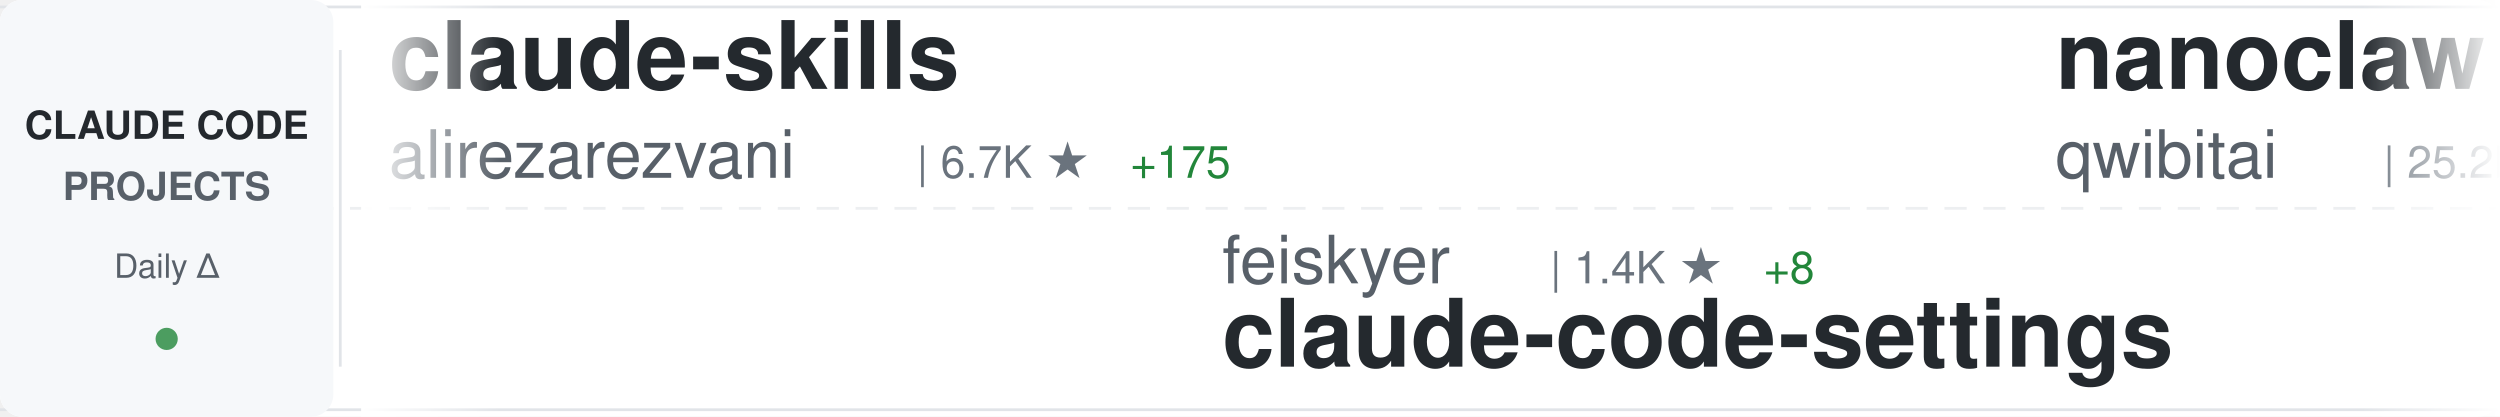
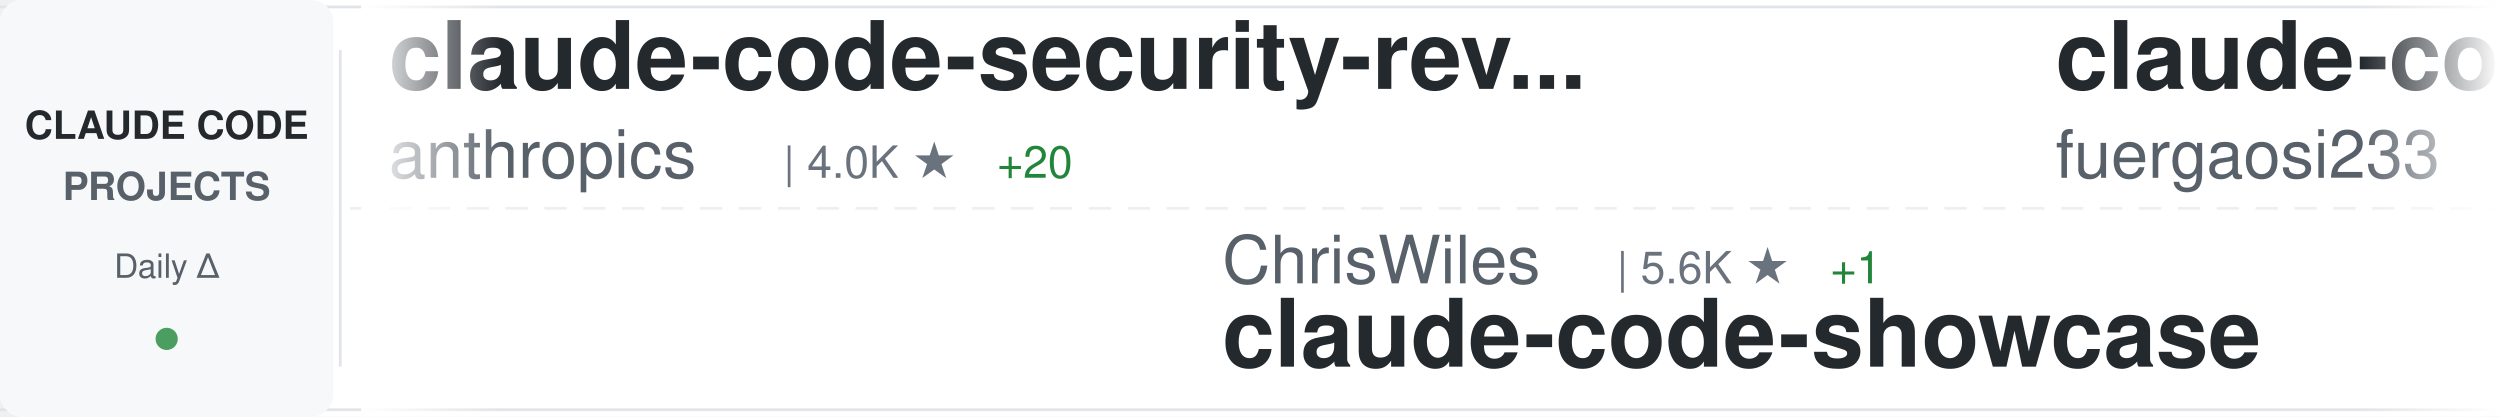
<svg xmlns="http://www.w3.org/2000/svg" width="900" height="150">
  <defs>
    <linearGradient id="awesomeLeftFade" x1="0%" y1="0%" x2="100%" y2="0%">
      <stop offset="0%" style="stop-color:#ffffff;stop-opacity:1" />
      <stop offset="100%" style="stop-color:#ffffff;stop-opacity:0" />
    </linearGradient>
    <linearGradient id="awesomeRightFade" x1="0%" y1="0%" x2="100%" y2="0%">
      <stop offset="0%" style="stop-color:#ffffff;stop-opacity:0" />
      <stop offset="100%" style="stop-color:#ffffff;stop-opacity:1" />
    </linearGradient>
  </defs>
  <rect width="900" height="150" fill="#ffffff" rx="8" />
  <rect x="0" y="2" width="900" height="1" fill="#e1e4e8" />
  <rect x="0" y="147" width="900" height="1" fill="#e1e4e8" />
  <line x1="0" y1="75" x2="900" y2="75" stroke="#e1e4e8" stroke-width="1" stroke-dasharray="8 6" opacity="0.6" />
  <rect x="0" y="0" width="120" height="150" fill="#f6f8fa" rx="8" />
  <text x="60" y="50" font-family="-apple-system, BlinkMacSystemFont, 'Segoe UI', Helvetica, Arial, sans-serif" font-size="14" font-weight="600" fill="#24292e" text-anchor="middle">CLAUDE CODE</text>
  <text x="60" y="72" font-family="-apple-system, BlinkMacSystemFont, 'Segoe UI', Helvetica, Arial, sans-serif" font-size="14" font-weight="600" fill="#586069" text-anchor="middle">PROJECTS</text>
  <text x="60" y="100" font-family="-apple-system, BlinkMacSystemFont, 'Segoe UI', Helvetica, Arial, sans-serif" font-size="12" font-weight="500" fill="#586069" text-anchor="middle">Daily Δ</text>
  <circle cx="60" cy="122" r="4" fill="#22863a" opacity="0.8" />
  <rect x="122" y="18" width="1" height="114" fill="#e1e4e8" />
  <clipPath id="awesomeTickerClip">
    <rect x="130" y="0" width="770" height="150" />
  </clipPath>
  <g clip-path="url(#awesomeTickerClip)">
    <g id="awesomeTickerItems">
      <animateTransform attributeName="transform" attributeType="XML" type="translate" from="0 0" to="-3000 0" dur="54s" repeatCount="indefinite" />
      <g transform="translate(0, 0)">
-         <text x="140" y="32" font-family="-apple-system, BlinkMacSystemFont, 'Segoe UI', Helvetica, Arial, sans-serif" font-size="34" font-weight="600" fill="#24292e">claude-skills</text>
-         <text x="140" y="64" font-family="-apple-system, BlinkMacSystemFont, 'Segoe UI', Helvetica, Arial, sans-serif" font-size="24" font-weight="400" fill="#586069">alirezarezvani</text>
-         <text x="330" y="64" font-family="-apple-system, BlinkMacSystemFont, 'Segoe UI', Helvetica, Arial, sans-serif" font-size="16" font-weight="500" fill="#6a737d">| 6.7K ★</text>
-         <text x="407" y="64" font-family="-apple-system, BlinkMacSystemFont, 'Segoe UI', Helvetica, Arial, sans-serif" font-size="16" font-weight="500" fill="#22863a"> +175</text>
+         <text x="140" y="32" font-family="-apple-system, BlinkMacSystemFont, 'Segoe UI', Helvetica, Arial, sans-serif" font-size="34" font-weight="600" fill="#24292e">claude-code-security-rev...</text>
+         <text x="140" y="64" font-family="-apple-system, BlinkMacSystemFont, 'Segoe UI', Helvetica, Arial, sans-serif" font-size="24" font-weight="400" fill="#586069">anthropics</text>
+         <text x="282" y="64" font-family="-apple-system, BlinkMacSystemFont, 'Segoe UI', Helvetica, Arial, sans-serif" font-size="16" font-weight="500" fill="#6a737d">| 4.0K ★</text>
+         <text x="359" y="64" font-family="-apple-system, BlinkMacSystemFont, 'Segoe UI', Helvetica, Arial, sans-serif" font-size="16" font-weight="500" fill="#22863a"> +20</text>
      </g>
      <g transform="translate(300, 0)">
-         <text x="140" y="102" font-family="-apple-system, BlinkMacSystemFont, 'Segoe UI', Helvetica, Arial, sans-serif" font-size="24" font-weight="400" fill="#586069">feiskyer</text>
-         <text x="258" y="102" font-family="-apple-system, BlinkMacSystemFont, 'Segoe UI', Helvetica, Arial, sans-serif" font-size="16" font-weight="500" fill="#6a737d">| 1.4K ★</text>
-         <text x="335" y="102" font-family="-apple-system, BlinkMacSystemFont, 'Segoe UI', Helvetica, Arial, sans-serif" font-size="16" font-weight="500" fill="#22863a"> +8</text>
-         <text x="140" y="132" font-family="-apple-system, BlinkMacSystemFont, 'Segoe UI', Helvetica, Arial, sans-serif" font-size="34" font-weight="600" fill="#24292e">claude-code-settings</text>
+         <text x="140" y="102" font-family="-apple-system, BlinkMacSystemFont, 'Segoe UI', Helvetica, Arial, sans-serif" font-size="24" font-weight="400" fill="#586069">ChrisWiles</text>
+         <text x="282" y="102" font-family="-apple-system, BlinkMacSystemFont, 'Segoe UI', Helvetica, Arial, sans-serif" font-size="16" font-weight="500" fill="#6a737d">| 5.6K ★</text>
+         <text x="359" y="102" font-family="-apple-system, BlinkMacSystemFont, 'Segoe UI', Helvetica, Arial, sans-serif" font-size="16" font-weight="500" fill="#22863a"> +1</text>
+         <text x="140" y="132" font-family="-apple-system, BlinkMacSystemFont, 'Segoe UI', Helvetica, Arial, sans-serif" font-size="34" font-weight="600" fill="#24292e">claude-code-showcase</text>
      </g>
      <g transform="translate(600, 0)">
-         <text x="140" y="32" font-family="-apple-system, BlinkMacSystemFont, 'Segoe UI', Helvetica, Arial, sans-serif" font-size="34" font-weight="600" fill="#24292e">nanoclaw</text>
-         <text x="140" y="64" font-family="-apple-system, BlinkMacSystemFont, 'Segoe UI', Helvetica, Arial, sans-serif" font-size="24" font-weight="400" fill="#586069">qwibitai</text>
-         <text x="258" y="64" font-family="-apple-system, BlinkMacSystemFont, 'Segoe UI', Helvetica, Arial, sans-serif" font-size="16" font-weight="500" fill="#6a737d">| 25.2K ★</text>
-         <text x="344" y="64" font-family="-apple-system, BlinkMacSystemFont, 'Segoe UI', Helvetica, Arial, sans-serif" font-size="16" font-weight="500" fill="#22863a"> +211</text>
+         <text x="140" y="32" font-family="-apple-system, BlinkMacSystemFont, 'Segoe UI', Helvetica, Arial, sans-serif" font-size="34" font-weight="600" fill="#24292e">claude-code-proxy</text>
+         <text x="140" y="64" font-family="-apple-system, BlinkMacSystemFont, 'Segoe UI', Helvetica, Arial, sans-serif" font-size="24" font-weight="400" fill="#586069">fuergaosi233</text>
+         <text x="306" y="64" font-family="-apple-system, BlinkMacSystemFont, 'Segoe UI', Helvetica, Arial, sans-serif" font-size="16" font-weight="500" fill="#6a737d">| 2.2K ★</text>
+         <text x="383" y="64" font-family="-apple-system, BlinkMacSystemFont, 'Segoe UI', Helvetica, Arial, sans-serif" font-size="16" font-weight="500" fill="#22863a"> +9</text>
      </g>
      <g transform="translate(900, 0)">
-         <text x="140" y="102" font-family="-apple-system, BlinkMacSystemFont, 'Segoe UI', Helvetica, Arial, sans-serif" font-size="24" font-weight="400" fill="#586069">Piebald-AI</text>
-         <text x="282" y="102" font-family="-apple-system, BlinkMacSystemFont, 'Segoe UI', Helvetica, Arial, sans-serif" font-size="16" font-weight="500" fill="#6a737d">| 6.5K ★</text>
-         <text x="359" y="102" font-family="-apple-system, BlinkMacSystemFont, 'Segoe UI', Helvetica, Arial, sans-serif" font-size="16" font-weight="500" fill="#22863a"> +84</text>
-         <text x="140" y="132" font-family="-apple-system, BlinkMacSystemFont, 'Segoe UI', Helvetica, Arial, sans-serif" font-size="34" font-weight="600" fill="#24292e">claude-code-system-promp...</text>
+         <text x="140" y="102" font-family="-apple-system, BlinkMacSystemFont, 'Segoe UI', Helvetica, Arial, sans-serif" font-size="24" font-weight="400" fill="#586069">Pimzino</text>
+         <text x="246" y="102" font-family="-apple-system, BlinkMacSystemFont, 'Segoe UI', Helvetica, Arial, sans-serif" font-size="16" font-weight="500" fill="#6a737d">| 3.6K ★</text>
+         <text x="323" y="102" font-family="-apple-system, BlinkMacSystemFont, 'Segoe UI', Helvetica, Arial, sans-serif" font-size="16" font-weight="500" fill="#22863a"> +6</text>
+         <text x="140" y="132" font-family="-apple-system, BlinkMacSystemFont, 'Segoe UI', Helvetica, Arial, sans-serif" font-size="34" font-weight="600" fill="#24292e">claude-code-spec-workflo...</text>
      </g>
      <g transform="translate(1200, 0)">
-         <text x="140" y="32" font-family="-apple-system, BlinkMacSystemFont, 'Segoe UI', Helvetica, Arial, sans-serif" font-size="34" font-weight="600" fill="#24292e">claude-code-templates</text>
-         <text x="140" y="64" font-family="-apple-system, BlinkMacSystemFont, 'Segoe UI', Helvetica, Arial, sans-serif" font-size="24" font-weight="400" fill="#586069">davila7</text>
-         <text x="246" y="64" font-family="-apple-system, BlinkMacSystemFont, 'Segoe UI', Helvetica, Arial, sans-serif" font-size="16" font-weight="500" fill="#6a737d">| 23.5K ★</text>
-         <text x="332" y="64" font-family="-apple-system, BlinkMacSystemFont, 'Segoe UI', Helvetica, Arial, sans-serif" font-size="16" font-weight="500" fill="#22863a"> +78</text>
+         <text x="140" y="32" font-family="-apple-system, BlinkMacSystemFont, 'Segoe UI', Helvetica, Arial, sans-serif" font-size="34" font-weight="600" fill="#24292e">claude-code-source-code-...</text>
+         <text x="140" y="64" font-family="-apple-system, BlinkMacSystemFont, 'Segoe UI', Helvetica, Arial, sans-serif" font-size="24" font-weight="400" fill="#586069">ghuntley</text>
+         <text x="258" y="64" font-family="-apple-system, BlinkMacSystemFont, 'Segoe UI', Helvetica, Arial, sans-serif" font-size="16" font-weight="500" fill="#6a737d">| 870 ★</text>
+         <text x="326" y="64" font-family="-apple-system, BlinkMacSystemFont, 'Segoe UI', Helvetica, Arial, sans-serif" font-size="16" font-weight="500" fill="#22863a"> +1</text>
      </g>
      <g transform="translate(1500, 0)">
-         <text x="140" y="102" font-family="-apple-system, BlinkMacSystemFont, 'Segoe UI', Helvetica, Arial, sans-serif" font-size="24" font-weight="400" fill="#586069">fuergaosi233</text>
-         <text x="306" y="102" font-family="-apple-system, BlinkMacSystemFont, 'Segoe UI', Helvetica, Arial, sans-serif" font-size="16" font-weight="500" fill="#6a737d">| 2.2K ★</text>
-         <text x="383" y="102" font-family="-apple-system, BlinkMacSystemFont, 'Segoe UI', Helvetica, Arial, sans-serif" font-size="16" font-weight="500" fill="#22863a"> +8</text>
-         <text x="140" y="132" font-family="-apple-system, BlinkMacSystemFont, 'Segoe UI', Helvetica, Arial, sans-serif" font-size="34" font-weight="600" fill="#24292e">claude-code-proxy</text>
+         <text x="140" y="102" font-family="-apple-system, BlinkMacSystemFont, 'Segoe UI', Helvetica, Arial, sans-serif" font-size="24" font-weight="400" fill="#586069">simonw</text>
+         <text x="234" y="102" font-family="-apple-system, BlinkMacSystemFont, 'Segoe UI', Helvetica, Arial, sans-serif" font-size="16" font-weight="500" fill="#6a737d">| 1.2K ★</text>
+         <text x="311" y="102" font-family="-apple-system, BlinkMacSystemFont, 'Segoe UI', Helvetica, Arial, sans-serif" font-size="16" font-weight="500" fill="#22863a"> +1</text>
+         <text x="140" y="132" font-family="-apple-system, BlinkMacSystemFont, 'Segoe UI', Helvetica, Arial, sans-serif" font-size="34" font-weight="600" fill="#24292e">claude-code-transcripts</text>
      </g>
      <g transform="translate(1800, 0)">
-         <text x="140" y="32" font-family="-apple-system, BlinkMacSystemFont, 'Segoe UI', Helvetica, Arial, sans-serif" font-size="34" font-weight="600" fill="#24292e">CLIProxyAPI</text>
-         <text x="140" y="64" font-family="-apple-system, BlinkMacSystemFont, 'Segoe UI', Helvetica, Arial, sans-serif" font-size="24" font-weight="400" fill="#586069">router-for-me</text>
-         <text x="318" y="64" font-family="-apple-system, BlinkMacSystemFont, 'Segoe UI', Helvetica, Arial, sans-serif" font-size="16" font-weight="500" fill="#6a737d">| 19.7K ★</text>
-         <text x="404" y="64" font-family="-apple-system, BlinkMacSystemFont, 'Segoe UI', Helvetica, Arial, sans-serif" font-size="16" font-weight="500" fill="#22863a"> +328</text>
+         <text x="140" y="32" font-family="-apple-system, BlinkMacSystemFont, 'Segoe UI', Helvetica, Arial, sans-serif" font-size="34" font-weight="600" fill="#24292e">claude-code-tresor</text>
+         <text x="140" y="64" font-family="-apple-system, BlinkMacSystemFont, 'Segoe UI', Helvetica, Arial, sans-serif" font-size="24" font-weight="400" fill="#586069">alirezarezvani</text>
+         <text x="330" y="64" font-family="-apple-system, BlinkMacSystemFont, 'Segoe UI', Helvetica, Arial, sans-serif" font-size="16" font-weight="500" fill="#6a737d">| 638 ★</text>
+         <text x="398" y="64" font-family="-apple-system, BlinkMacSystemFont, 'Segoe UI', Helvetica, Arial, sans-serif" font-size="16" font-weight="500" fill="#22863a"> +2</text>
      </g>
      <g transform="translate(2100, 0)">
-         <text x="140" y="102" font-family="-apple-system, BlinkMacSystemFont, 'Segoe UI', Helvetica, Arial, sans-serif" font-size="24" font-weight="400" fill="#586069">anthropics</text>
-         <text x="282" y="102" font-family="-apple-system, BlinkMacSystemFont, 'Segoe UI', Helvetica, Arial, sans-serif" font-size="16" font-weight="500" fill="#6a737d">| 4.0K ★</text>
-         <text x="359" y="102" font-family="-apple-system, BlinkMacSystemFont, 'Segoe UI', Helvetica, Arial, sans-serif" font-size="16" font-weight="500" fill="#22863a"> +19</text>
-         <text x="140" y="132" font-family="-apple-system, BlinkMacSystemFont, 'Segoe UI', Helvetica, Arial, sans-serif" font-size="34" font-weight="600" fill="#24292e">claude-code-security-rev...</text>
+         <text x="140" y="102" font-family="-apple-system, BlinkMacSystemFont, 'Segoe UI', Helvetica, Arial, sans-serif" font-size="24" font-weight="400" fill="#586069">pedrohcgs</text>
+         <text x="270" y="102" font-family="-apple-system, BlinkMacSystemFont, 'Segoe UI', Helvetica, Arial, sans-serif" font-size="16" font-weight="500" fill="#6a737d">| 753 ★</text>
+         <text x="338" y="102" font-family="-apple-system, BlinkMacSystemFont, 'Segoe UI', Helvetica, Arial, sans-serif" font-size="16" font-weight="500" fill="#22863a"> +12</text>
+         <text x="140" y="132" font-family="-apple-system, BlinkMacSystemFont, 'Segoe UI', Helvetica, Arial, sans-serif" font-size="34" font-weight="600" fill="#24292e">claude-code-my-workflow</text>
      </g>
      <g transform="translate(2400, 0)">
-         <text x="140" y="32" font-family="-apple-system, BlinkMacSystemFont, 'Segoe UI', Helvetica, Arial, sans-serif" font-size="34" font-weight="600" fill="#24292e">opencode</text>
-         <text x="140" y="64" font-family="-apple-system, BlinkMacSystemFont, 'Segoe UI', Helvetica, Arial, sans-serif" font-size="24" font-weight="400" fill="#586069">anomalyco</text>
-         <text x="270" y="64" font-family="-apple-system, BlinkMacSystemFont, 'Segoe UI', Helvetica, Arial, sans-serif" font-size="16" font-weight="500" fill="#6a737d">| 129.4K ★</text>
-         <text x="365" y="64" font-family="-apple-system, BlinkMacSystemFont, 'Segoe UI', Helvetica, Arial, sans-serif" font-size="16" font-weight="500" fill="#22863a"> +823</text>
+         <text x="140" y="32" font-family="-apple-system, BlinkMacSystemFont, 'Segoe UI', Helvetica, Arial, sans-serif" font-size="34" font-weight="600" fill="#24292e">claude-code-guide</text>
+         <text x="140" y="64" font-family="-apple-system, BlinkMacSystemFont, 'Segoe UI', Helvetica, Arial, sans-serif" font-size="24" font-weight="400" fill="#586069">zebbern</text>
+         <text x="246" y="64" font-family="-apple-system, BlinkMacSystemFont, 'Segoe UI', Helvetica, Arial, sans-serif" font-size="16" font-weight="500" fill="#6a737d">| 3.7K ★</text>
+         <text x="323" y="64" font-family="-apple-system, BlinkMacSystemFont, 'Segoe UI', Helvetica, Arial, sans-serif" font-size="16" font-weight="500" fill="#22863a"> +9</text>
      </g>
      <g transform="translate(2700, 0)">
-         <text x="140" y="102" font-family="-apple-system, BlinkMacSystemFont, 'Segoe UI', Helvetica, Arial, sans-serif" font-size="24" font-weight="400" fill="#586069">VoltAgent</text>
-         <text x="270" y="102" font-family="-apple-system, BlinkMacSystemFont, 'Segoe UI', Helvetica, Arial, sans-serif" font-size="16" font-weight="500" fill="#6a737d">| 15.0K ★</text>
-         <text x="356" y="102" font-family="-apple-system, BlinkMacSystemFont, 'Segoe UI', Helvetica, Arial, sans-serif" font-size="16" font-weight="500" fill="#22863a"> +147</text>
-         <text x="140" y="132" font-family="-apple-system, BlinkMacSystemFont, 'Segoe UI', Helvetica, Arial, sans-serif" font-size="34" font-weight="600" fill="#24292e">awesome-claude-code-suba...</text>
+         <text x="140" y="102" font-family="-apple-system, BlinkMacSystemFont, 'Segoe UI', Helvetica, Arial, sans-serif" font-size="24" font-weight="400" fill="#586069">Alishahryar1</text>
+         <text x="306" y="102" font-family="-apple-system, BlinkMacSystemFont, 'Segoe UI', Helvetica, Arial, sans-serif" font-size="16" font-weight="500" fill="#6a737d">| 1.1K ★</text>
+         <text x="383" y="102" font-family="-apple-system, BlinkMacSystemFont, 'Segoe UI', Helvetica, Arial, sans-serif" font-size="16" font-weight="500" fill="#22863a"> +17</text>
+         <text x="140" y="132" font-family="-apple-system, BlinkMacSystemFont, 'Segoe UI', Helvetica, Arial, sans-serif" font-size="34" font-weight="600" fill="#24292e">free-claude-code</text>
      </g>
      <g transform="translate(3000, 0)">
-         <text x="140" y="32" font-family="-apple-system, BlinkMacSystemFont, 'Segoe UI', Helvetica, Arial, sans-serif" font-size="34" font-weight="600" fill="#24292e">claude-skills</text>
-         <text x="140" y="64" font-family="-apple-system, BlinkMacSystemFont, 'Segoe UI', Helvetica, Arial, sans-serif" font-size="24" font-weight="400" fill="#586069">alirezarezvani</text>
-         <text x="330" y="64" font-family="-apple-system, BlinkMacSystemFont, 'Segoe UI', Helvetica, Arial, sans-serif" font-size="16" font-weight="500" fill="#6a737d">| 6.7K ★</text>
-         <text x="407" y="64" font-family="-apple-system, BlinkMacSystemFont, 'Segoe UI', Helvetica, Arial, sans-serif" font-size="16" font-weight="500" fill="#22863a"> +175</text>
+         <text x="140" y="32" font-family="-apple-system, BlinkMacSystemFont, 'Segoe UI', Helvetica, Arial, sans-serif" font-size="34" font-weight="600" fill="#24292e">claude-code-security-rev...</text>
+         <text x="140" y="64" font-family="-apple-system, BlinkMacSystemFont, 'Segoe UI', Helvetica, Arial, sans-serif" font-size="24" font-weight="400" fill="#586069">anthropics</text>
+         <text x="282" y="64" font-family="-apple-system, BlinkMacSystemFont, 'Segoe UI', Helvetica, Arial, sans-serif" font-size="16" font-weight="500" fill="#6a737d">| 4.0K ★</text>
+         <text x="359" y="64" font-family="-apple-system, BlinkMacSystemFont, 'Segoe UI', Helvetica, Arial, sans-serif" font-size="16" font-weight="500" fill="#22863a"> +20</text>
      </g>
      <g transform="translate(3300, 0)">
-         <text x="140" y="102" font-family="-apple-system, BlinkMacSystemFont, 'Segoe UI', Helvetica, Arial, sans-serif" font-size="24" font-weight="400" fill="#586069">feiskyer</text>
-         <text x="258" y="102" font-family="-apple-system, BlinkMacSystemFont, 'Segoe UI', Helvetica, Arial, sans-serif" font-size="16" font-weight="500" fill="#6a737d">| 1.4K ★</text>
-         <text x="335" y="102" font-family="-apple-system, BlinkMacSystemFont, 'Segoe UI', Helvetica, Arial, sans-serif" font-size="16" font-weight="500" fill="#22863a"> +8</text>
-         <text x="140" y="132" font-family="-apple-system, BlinkMacSystemFont, 'Segoe UI', Helvetica, Arial, sans-serif" font-size="34" font-weight="600" fill="#24292e">claude-code-settings</text>
+         <text x="140" y="102" font-family="-apple-system, BlinkMacSystemFont, 'Segoe UI', Helvetica, Arial, sans-serif" font-size="24" font-weight="400" fill="#586069">ChrisWiles</text>
+         <text x="282" y="102" font-family="-apple-system, BlinkMacSystemFont, 'Segoe UI', Helvetica, Arial, sans-serif" font-size="16" font-weight="500" fill="#6a737d">| 5.6K ★</text>
+         <text x="359" y="102" font-family="-apple-system, BlinkMacSystemFont, 'Segoe UI', Helvetica, Arial, sans-serif" font-size="16" font-weight="500" fill="#22863a"> +1</text>
+         <text x="140" y="132" font-family="-apple-system, BlinkMacSystemFont, 'Segoe UI', Helvetica, Arial, sans-serif" font-size="34" font-weight="600" fill="#24292e">claude-code-showcase</text>
      </g>
      <g transform="translate(3600, 0)">
-         <text x="140" y="32" font-family="-apple-system, BlinkMacSystemFont, 'Segoe UI', Helvetica, Arial, sans-serif" font-size="34" font-weight="600" fill="#24292e">nanoclaw</text>
-         <text x="140" y="64" font-family="-apple-system, BlinkMacSystemFont, 'Segoe UI', Helvetica, Arial, sans-serif" font-size="24" font-weight="400" fill="#586069">qwibitai</text>
-         <text x="258" y="64" font-family="-apple-system, BlinkMacSystemFont, 'Segoe UI', Helvetica, Arial, sans-serif" font-size="16" font-weight="500" fill="#6a737d">| 25.2K ★</text>
-         <text x="344" y="64" font-family="-apple-system, BlinkMacSystemFont, 'Segoe UI', Helvetica, Arial, sans-serif" font-size="16" font-weight="500" fill="#22863a"> +211</text>
+         <text x="140" y="32" font-family="-apple-system, BlinkMacSystemFont, 'Segoe UI', Helvetica, Arial, sans-serif" font-size="34" font-weight="600" fill="#24292e">claude-code-proxy</text>
+         <text x="140" y="64" font-family="-apple-system, BlinkMacSystemFont, 'Segoe UI', Helvetica, Arial, sans-serif" font-size="24" font-weight="400" fill="#586069">fuergaosi233</text>
+         <text x="306" y="64" font-family="-apple-system, BlinkMacSystemFont, 'Segoe UI', Helvetica, Arial, sans-serif" font-size="16" font-weight="500" fill="#6a737d">| 2.2K ★</text>
+         <text x="383" y="64" font-family="-apple-system, BlinkMacSystemFont, 'Segoe UI', Helvetica, Arial, sans-serif" font-size="16" font-weight="500" fill="#22863a"> +9</text>
      </g>
      <g transform="translate(3900, 0)">
-         <text x="140" y="102" font-family="-apple-system, BlinkMacSystemFont, 'Segoe UI', Helvetica, Arial, sans-serif" font-size="24" font-weight="400" fill="#586069">Piebald-AI</text>
-         <text x="282" y="102" font-family="-apple-system, BlinkMacSystemFont, 'Segoe UI', Helvetica, Arial, sans-serif" font-size="16" font-weight="500" fill="#6a737d">| 6.5K ★</text>
-         <text x="359" y="102" font-family="-apple-system, BlinkMacSystemFont, 'Segoe UI', Helvetica, Arial, sans-serif" font-size="16" font-weight="500" fill="#22863a"> +84</text>
-         <text x="140" y="132" font-family="-apple-system, BlinkMacSystemFont, 'Segoe UI', Helvetica, Arial, sans-serif" font-size="34" font-weight="600" fill="#24292e">claude-code-system-promp...</text>
+         <text x="140" y="102" font-family="-apple-system, BlinkMacSystemFont, 'Segoe UI', Helvetica, Arial, sans-serif" font-size="24" font-weight="400" fill="#586069">Pimzino</text>
+         <text x="246" y="102" font-family="-apple-system, BlinkMacSystemFont, 'Segoe UI', Helvetica, Arial, sans-serif" font-size="16" font-weight="500" fill="#6a737d">| 3.6K ★</text>
+         <text x="323" y="102" font-family="-apple-system, BlinkMacSystemFont, 'Segoe UI', Helvetica, Arial, sans-serif" font-size="16" font-weight="500" fill="#22863a"> +6</text>
+         <text x="140" y="132" font-family="-apple-system, BlinkMacSystemFont, 'Segoe UI', Helvetica, Arial, sans-serif" font-size="34" font-weight="600" fill="#24292e">claude-code-spec-workflo...</text>
      </g>
    </g>
  </g>
  <rect x="130" y="0" width="50" height="150" fill="url(#awesomeLeftFade)" />
  <rect x="850" y="0" width="50" height="150" fill="url(#awesomeRightFade)" />
</svg>
